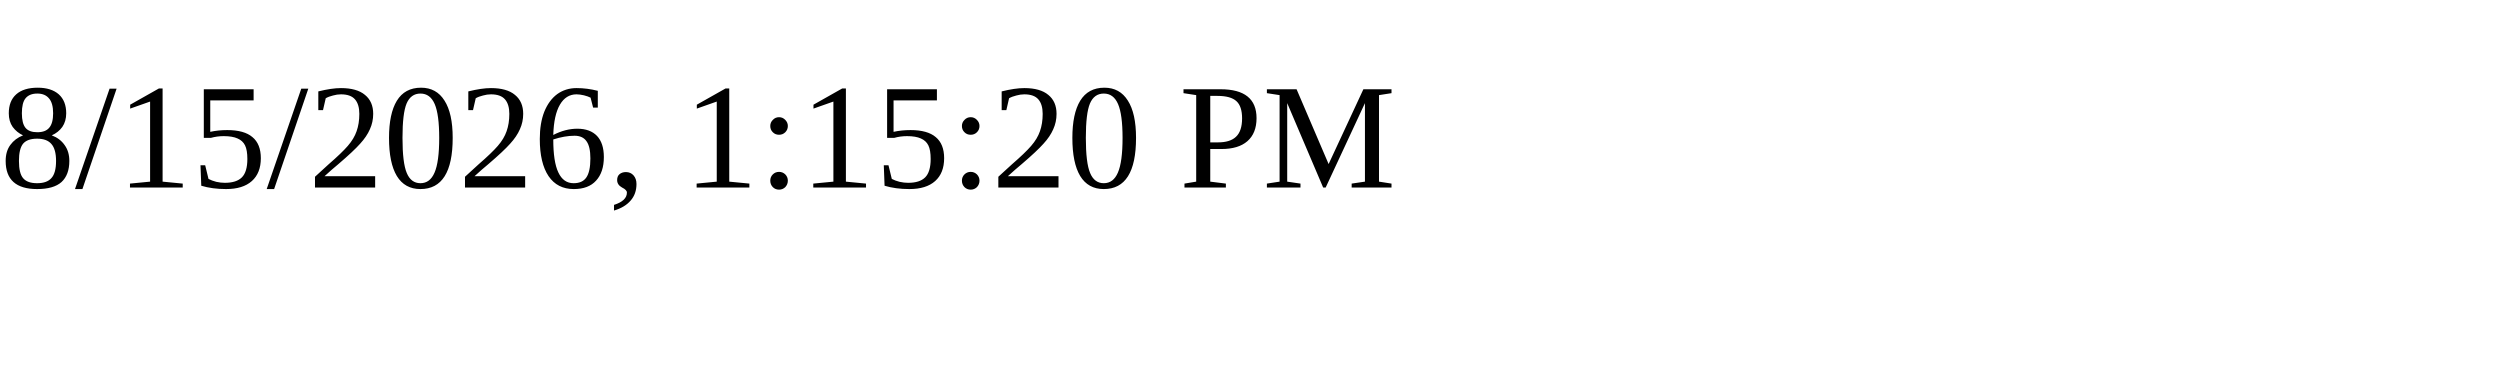
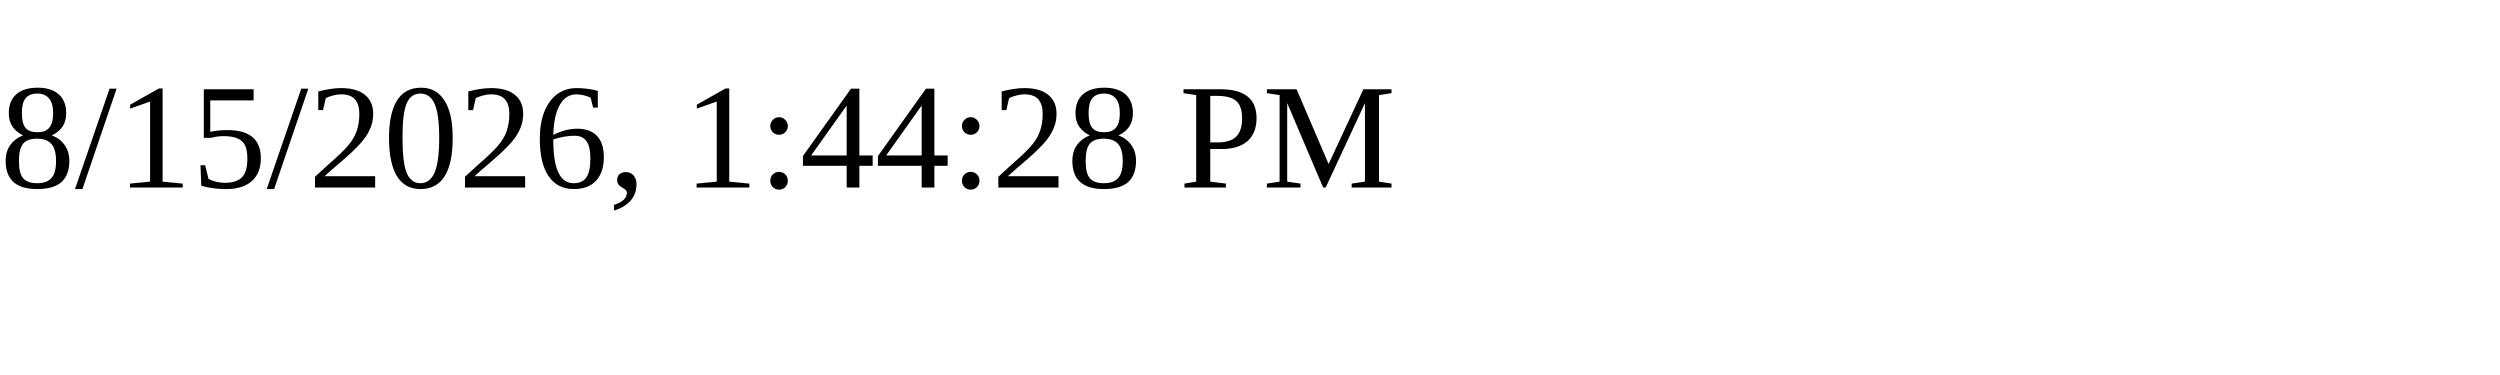
<svg xmlns="http://www.w3.org/2000/svg" height="30" width="200">
-   <text x="0" y="15">8/15/2026, 1:15:20 PM</text>
+   <text x="0" y="15">8/15/2026, 1:44:28 PM</text>
</svg>
